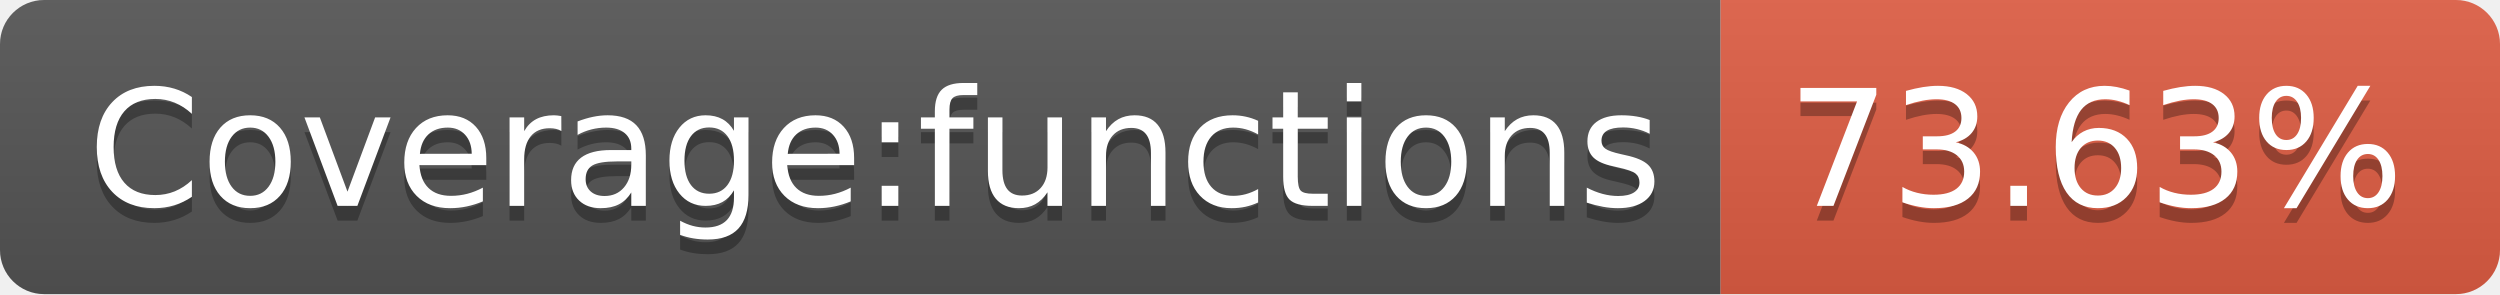
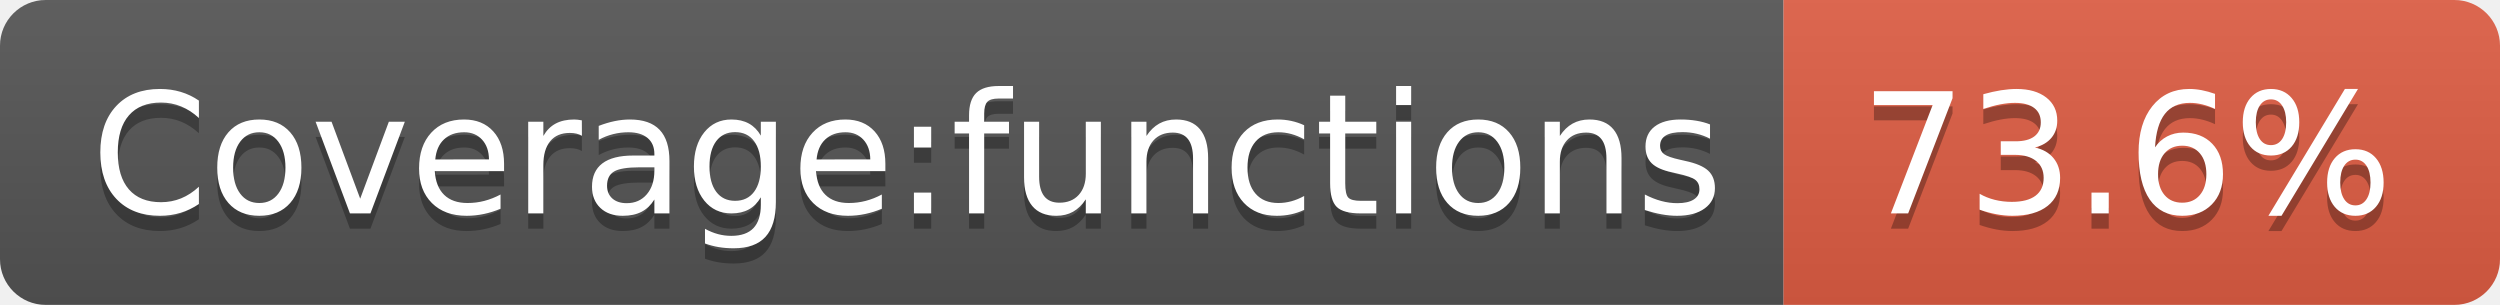
- <svg xmlns="http://www.w3.org/2000/svg" width="170" height="20">
+ <svg xmlns="http://www.w3.org/2000/svg" width="164" height="20">
  <linearGradient id="s" x2="0" y2="100%">
    <stop offset="0" stop-color="#bbb" stop-opacity=".1" />
    <stop offset="1" stop-opacity=".1" />
  </linearGradient>
  <clipPath id="r">
-     <rect width="170" height="20" rx="3" fill="#fff" />
+     <rect width="164" height="20" rx="3" fill="#fff" />
  </clipPath>
  <g clip-path="url(#r)">
    <rect width="117" height="20" fill="#555" />
-     <rect x="117" width="53" height="20" fill="#e05d44" />
-     <rect width="170" height="20" fill="url(#s)" />
+     <rect x="117" width="47" height="20" fill="#e05d44" />
+     <rect width="164" height="20" fill="url(#s)" />
  </g>
  <g fill="#fff" text-anchor="middle" font-family="DejaVu Sans,Verdana,Geneva,sans-serif" font-size="110">
    <text x="595" y="150" fill="#010101" fill-opacity=".3" transform="scale(.1)" textLength="1070">Coverage:functions</text>
    <text x="595" y="140" transform="scale(.1)" textLength="1070">Coverage:functions</text>
-     <text x="1425" y="150" fill="#010101" fill-opacity=".3" transform="scale(.1)" textLength="430">73.63%</text>
-     <text x="1425" y="140" transform="scale(.1)" textLength="430">73.63%</text>
+     <text x="1395" y="150" fill="#010101" fill-opacity=".3" transform="scale(.1)" textLength="370">73.6%</text>
+     <text x="1395" y="140" transform="scale(.1)" textLength="370">73.6%</text>
  </g>
</svg>
